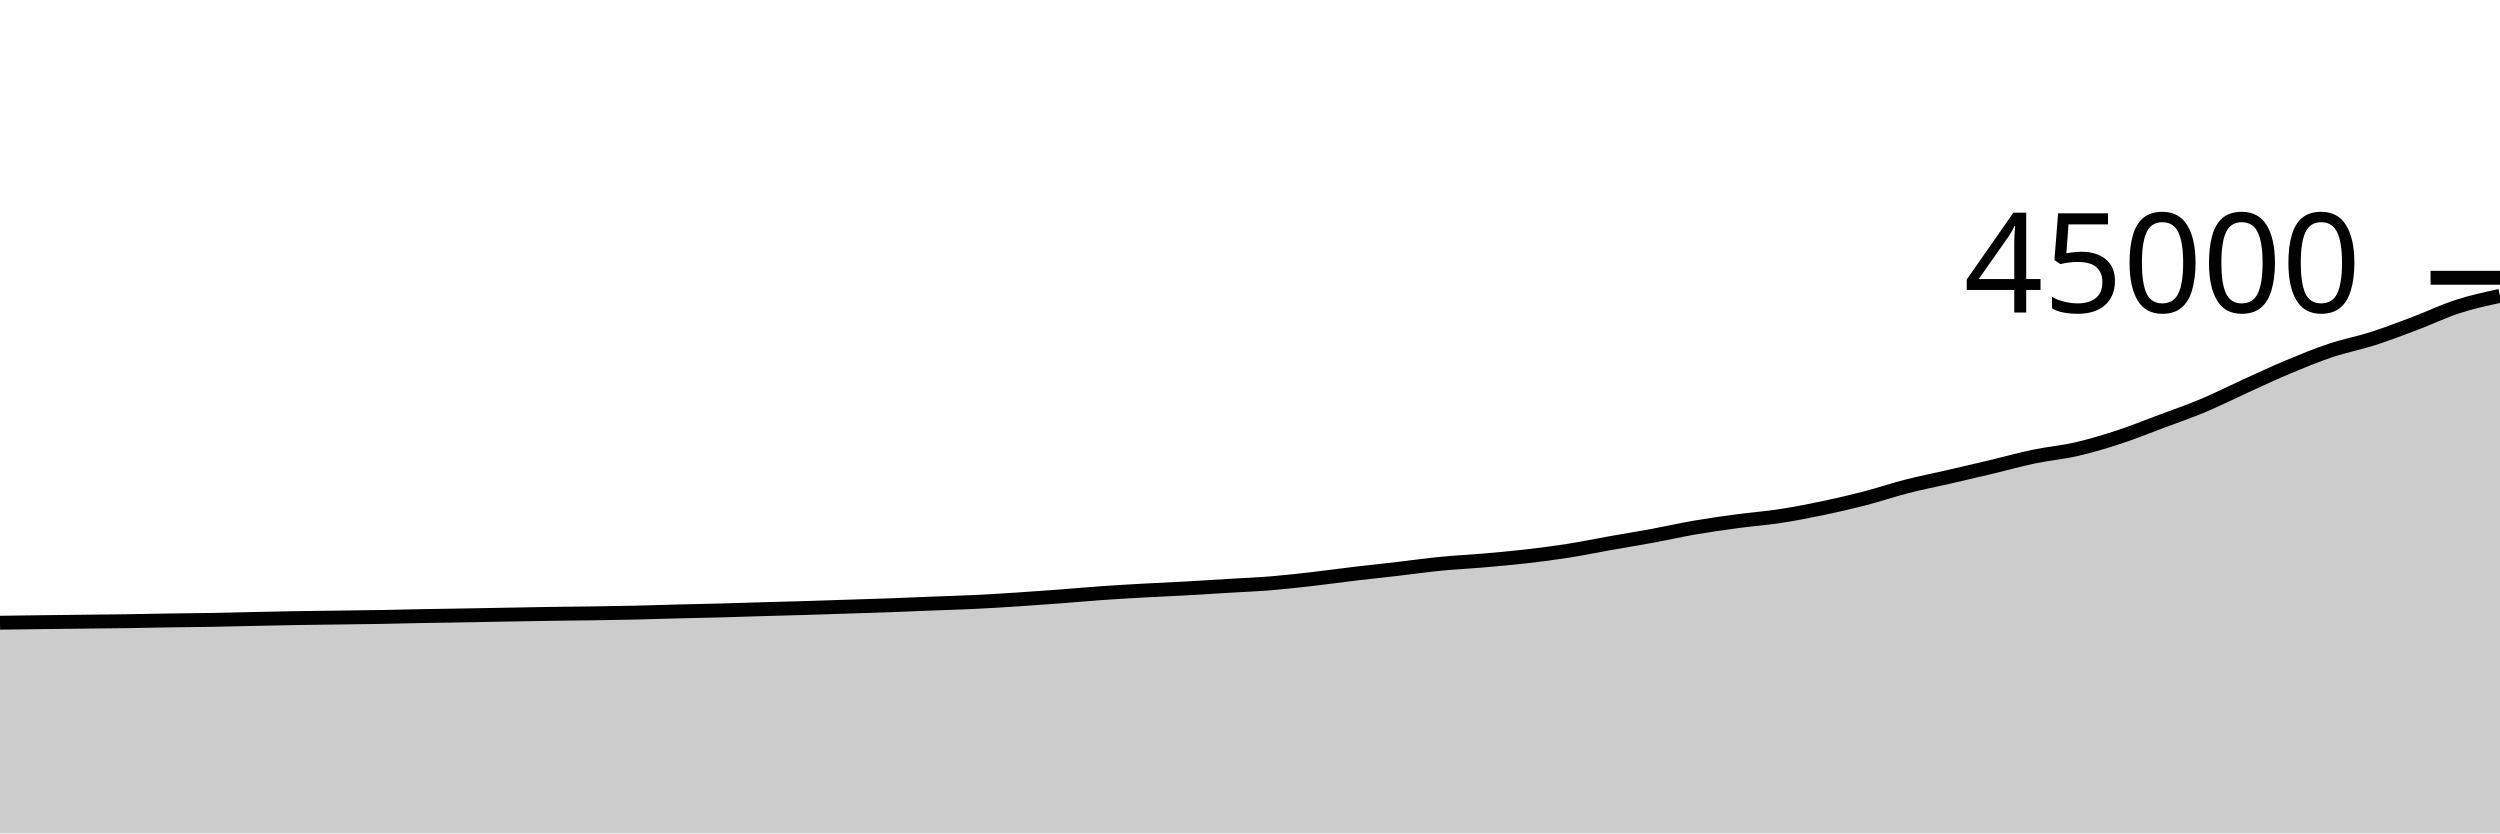
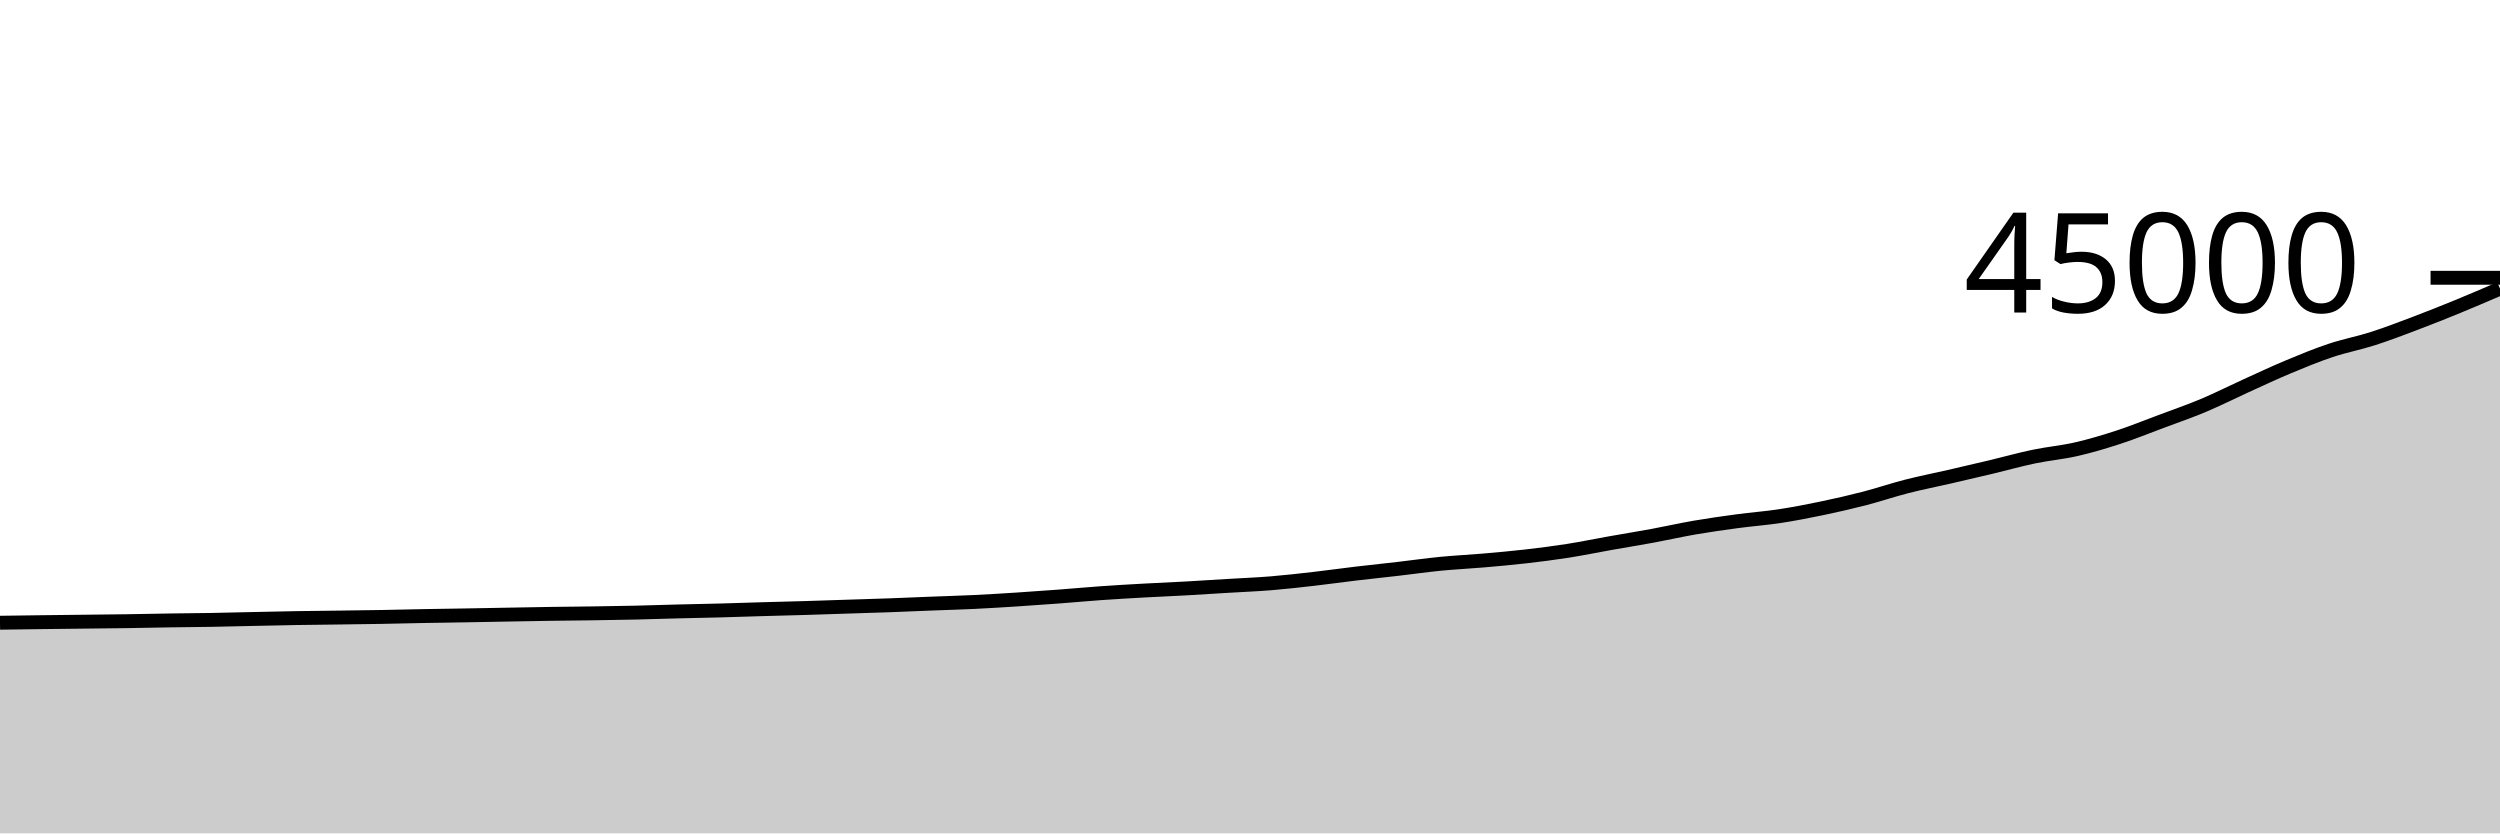
<svg xmlns="http://www.w3.org/2000/svg" viewBox="0 0 180 60">
  <g transform="translate(0,20)">
-     <path class="area" fill="rgba(0, 0, 0, 0.2)" d="M0,24.836C1.017,24.822,2.034,24.807,3.051,24.795C4.068,24.782,5.085,24.772,6.102,24.76C7.119,24.748,8.136,24.74,9.153,24.725C10.169,24.711,11.186,24.687,12.203,24.671C13.22,24.656,14.237,24.65,15.254,24.632C16.271,24.614,17.288,24.587,18.305,24.565C19.322,24.544,20.339,24.519,21.356,24.502C22.373,24.485,23.39,24.477,24.407,24.463C25.424,24.449,26.441,24.437,27.458,24.42C28.475,24.402,29.492,24.375,30.508,24.356C31.525,24.338,32.542,24.324,33.559,24.307C34.576,24.289,35.593,24.269,36.61,24.251C37.627,24.233,38.644,24.213,39.661,24.198C40.678,24.183,41.695,24.176,42.712,24.161C43.729,24.146,44.746,24.131,45.763,24.108C46.78,24.085,47.797,24.049,48.814,24.023C49.831,23.997,50.847,23.98,51.864,23.953C52.881,23.926,53.898,23.889,54.915,23.86C55.932,23.83,56.949,23.807,57.966,23.777C58.983,23.747,60,23.711,61.017,23.678C62.034,23.645,63.051,23.616,64.068,23.58C65.085,23.543,66.102,23.497,67.119,23.457C68.136,23.417,69.153,23.39,70.169,23.341C71.186,23.292,72.203,23.228,73.22,23.163C74.237,23.097,75.254,23.024,76.271,22.948C77.288,22.871,78.305,22.776,79.322,22.705C80.339,22.633,81.356,22.576,82.373,22.519C83.39,22.463,84.407,22.422,85.424,22.365C86.441,22.309,87.458,22.242,88.475,22.18C89.492,22.119,90.508,22.079,91.525,21.996C92.542,21.912,93.559,21.796,94.576,21.68C95.593,21.564,96.61,21.419,97.627,21.298C98.644,21.177,99.661,21.072,100.678,20.955C101.695,20.837,102.712,20.691,103.729,20.591C104.746,20.492,105.763,20.446,106.78,20.358C107.797,20.27,108.814,20.18,109.831,20.064C110.847,19.948,111.864,19.819,112.881,19.66C113.898,19.5,114.915,19.288,115.932,19.108C116.949,18.927,117.966,18.764,118.983,18.577C120,18.389,121.017,18.157,122.034,17.982C123.051,17.807,124.068,17.664,125.085,17.527C126.102,17.39,127.119,17.317,128.136,17.162C129.153,17.007,130.169,16.81,131.186,16.598C132.203,16.386,133.22,16.154,134.237,15.891C135.254,15.628,136.271,15.28,137.288,15.02C138.305,14.759,139.322,14.563,140.339,14.329C141.356,14.095,142.373,13.859,143.39,13.616C144.407,13.373,145.424,13.086,146.441,12.874C147.458,12.662,148.475,12.576,149.492,12.343C150.508,12.11,151.525,11.806,152.542,11.474C153.559,11.141,154.576,10.728,155.593,10.348C156.61,9.967,157.627,9.618,158.644,9.191C159.661,8.764,160.678,8.247,161.695,7.785C162.712,7.323,163.729,6.843,164.746,6.418C165.763,5.993,166.78,5.573,167.797,5.234C168.814,4.894,169.831,4.705,170.847,4.38C171.864,4.054,172.881,3.663,173.898,3.278C174.915,2.894,175.932,2.401,176.949,2.072C177.966,1.743,178.983,1.522,180,1.302L180,40C178.983,40,177.966,40,176.949,40C175.932,40,174.915,40,173.898,40C172.881,40,171.864,40,170.847,40C169.831,40,168.814,40,167.797,40C166.78,40,165.763,40,164.746,40C163.729,40,162.712,40,161.695,40C160.678,40,159.661,40,158.644,40C157.627,40,156.61,40,155.593,40C154.576,40,153.559,40,152.542,40C151.525,40,150.508,40,149.492,40C148.475,40,147.458,40,146.441,40C145.424,40,144.407,40,143.39,40C142.373,40,141.356,40,140.339,40C139.322,40,138.305,40,137.288,40C136.271,40,135.254,40,134.237,40C133.22,40,132.203,40,131.186,40C130.169,40,129.153,40,128.136,40C127.119,40,126.102,40,125.085,40C124.068,40,123.051,40,122.034,40C121.017,40,120,40,118.983,40C117.966,40,116.949,40,115.932,40C114.915,40,113.898,40,112.881,40C111.864,40,110.847,40,109.831,40C108.814,40,107.797,40,106.78,40C105.763,40,104.746,40,103.729,40C102.712,40,101.695,40,100.678,40C99.661,40,98.644,40,97.627,40C96.61,40,95.593,40,94.576,40C93.559,40,92.542,40,91.525,40C90.508,40,89.492,40,88.475,40C87.458,40,86.441,40,85.424,40C84.407,40,83.39,40,82.373,40C81.356,40,80.339,40,79.322,40C78.305,40,77.288,40,76.271,40C75.254,40,74.237,40,73.22,40C72.203,40,71.186,40,70.169,40C69.153,40,68.136,40,67.119,40C66.102,40,65.085,40,64.068,40C63.051,40,62.034,40,61.017,40C60,40,58.983,40,57.966,40C56.949,40,55.932,40,54.915,40C53.898,40,52.881,40,51.864,40C50.847,40,49.831,40,48.814,40C47.797,40,46.78,40,45.763,40C44.746,40,43.729,40,42.712,40C41.695,40,40.678,40,39.661,40C38.644,40,37.627,40,36.61,40C35.593,40,34.576,40,33.559,40C32.542,40,31.525,40,30.508,40C29.492,40,28.475,40,27.458,40C26.441,40,25.424,40,24.407,40C23.39,40,22.373,40,21.356,40C20.339,40,19.322,40,18.305,40C17.288,40,16.271,40,15.254,40C14.237,40,13.22,40,12.203,40C11.186,40,10.169,40,9.153,40C8.136,40,7.119,40,6.102,40C5.085,40,4.068,40,3.051,40C2.034,40,1.017,40,0,40Z" />
-     <path class="line" stroke="black" fill="none" d="M0,24.836C1.017,24.822,2.034,24.807,3.051,24.795C4.068,24.782,5.085,24.772,6.102,24.76C7.119,24.748,8.136,24.74,9.153,24.725C10.169,24.711,11.186,24.687,12.203,24.671C13.22,24.656,14.237,24.65,15.254,24.632C16.271,24.614,17.288,24.587,18.305,24.565C19.322,24.544,20.339,24.519,21.356,24.502C22.373,24.485,23.39,24.477,24.407,24.463C25.424,24.449,26.441,24.437,27.458,24.42C28.475,24.402,29.492,24.375,30.508,24.356C31.525,24.338,32.542,24.324,33.559,24.307C34.576,24.289,35.593,24.269,36.61,24.251C37.627,24.233,38.644,24.213,39.661,24.198C40.678,24.183,41.695,24.176,42.712,24.161C43.729,24.146,44.746,24.131,45.763,24.108C46.78,24.085,47.797,24.049,48.814,24.023C49.831,23.997,50.847,23.98,51.864,23.953C52.881,23.926,53.898,23.889,54.915,23.86C55.932,23.83,56.949,23.807,57.966,23.777C58.983,23.747,60,23.711,61.017,23.678C62.034,23.645,63.051,23.616,64.068,23.58C65.085,23.543,66.102,23.497,67.119,23.457C68.136,23.417,69.153,23.39,70.169,23.341C71.186,23.292,72.203,23.228,73.22,23.163C74.237,23.097,75.254,23.024,76.271,22.948C77.288,22.871,78.305,22.776,79.322,22.705C80.339,22.633,81.356,22.576,82.373,22.519C83.39,22.463,84.407,22.422,85.424,22.365C86.441,22.309,87.458,22.242,88.475,22.18C89.492,22.119,90.508,22.079,91.525,21.996C92.542,21.912,93.559,21.796,94.576,21.68C95.593,21.564,96.61,21.419,97.627,21.298C98.644,21.177,99.661,21.072,100.678,20.955C101.695,20.837,102.712,20.691,103.729,20.591C104.746,20.492,105.763,20.446,106.78,20.358C107.797,20.27,108.814,20.18,109.831,20.064C110.847,19.948,111.864,19.819,112.881,19.66C113.898,19.5,114.915,19.288,115.932,19.108C116.949,18.927,117.966,18.764,118.983,18.577C120,18.389,121.017,18.157,122.034,17.982C123.051,17.807,124.068,17.664,125.085,17.527C126.102,17.39,127.119,17.317,128.136,17.162C129.153,17.007,130.169,16.81,131.186,16.598C132.203,16.386,133.22,16.154,134.237,15.891C135.254,15.628,136.271,15.28,137.288,15.02C138.305,14.759,139.322,14.563,140.339,14.329C141.356,14.095,142.373,13.859,143.39,13.616C144.407,13.373,145.424,13.086,146.441,12.874C147.458,12.662,148.475,12.576,149.492,12.343C150.508,12.11,151.525,11.806,152.542,11.474C153.559,11.141,154.576,10.728,155.593,10.348C156.61,9.967,157.627,9.618,158.644,9.191C159.661,8.764,160.678,8.247,161.695,7.785C162.712,7.323,163.729,6.843,164.746,6.418C165.763,5.993,166.78,5.573,167.797,5.234C168.814,4.894,169.831,4.705,170.847,4.38C171.864,4.054,172.881,3.663,173.898,3.278C174.915,2.894,175.932,2.401,176.949,2.072C177.966,1.743,178.983,1.522,180,1.302" />
+     <path class="area" fill="rgba(0, 0, 0, 0.2)" d="M0,24.836C1.017,24.822,2.034,24.807,3.051,24.795C4.068,24.782,5.085,24.772,6.102,24.76C7.119,24.748,8.136,24.74,9.153,24.725C10.169,24.711,11.186,24.687,12.203,24.671C13.22,24.656,14.237,24.65,15.254,24.632C16.271,24.614,17.288,24.587,18.305,24.565C19.322,24.544,20.339,24.519,21.356,24.502C22.373,24.485,23.39,24.477,24.407,24.463C25.424,24.449,26.441,24.437,27.458,24.42C28.475,24.402,29.492,24.375,30.508,24.356C31.525,24.338,32.542,24.324,33.559,24.307C34.576,24.289,35.593,24.269,36.61,24.251C37.627,24.233,38.644,24.213,39.661,24.198C40.678,24.183,41.695,24.176,42.712,24.161C43.729,24.146,44.746,24.131,45.763,24.108C46.78,24.085,47.797,24.049,48.814,24.023C49.831,23.997,50.847,23.98,51.864,23.953C52.881,23.926,53.898,23.889,54.915,23.86C55.932,23.83,56.949,23.807,57.966,23.777C58.983,23.747,60,23.711,61.017,23.678C62.034,23.645,63.051,23.616,64.068,23.58C65.085,23.543,66.102,23.497,67.119,23.457C68.136,23.417,69.153,23.39,70.169,23.341C71.186,23.292,72.203,23.228,73.22,23.163C74.237,23.097,75.254,23.024,76.271,22.948C77.288,22.871,78.305,22.776,79.322,22.705C80.339,22.633,81.356,22.576,82.373,22.519C83.39,22.463,84.407,22.422,85.424,22.365C86.441,22.309,87.458,22.242,88.475,22.18C89.492,22.119,90.508,22.079,91.525,21.996C92.542,21.912,93.559,21.796,94.576,21.68C95.593,21.564,96.61,21.419,97.627,21.298C98.644,21.177,99.661,21.072,100.678,20.955C101.695,20.837,102.712,20.691,103.729,20.591C104.746,20.492,105.763,20.446,106.78,20.358C107.797,20.27,108.814,20.18,109.831,20.064C110.847,19.948,111.864,19.819,112.881,19.66C113.898,19.5,114.915,19.288,115.932,19.108C116.949,18.927,117.966,18.764,118.983,18.577C120,18.389,121.017,18.157,122.034,17.982C123.051,17.807,124.068,17.664,125.085,17.527C126.102,17.39,127.119,17.317,128.136,17.162C129.153,17.007,130.169,16.81,131.186,16.598C132.203,16.386,133.22,16.154,134.237,15.891C135.254,15.628,136.271,15.28,137.288,15.02C138.305,14.759,139.322,14.563,140.339,14.329C141.356,14.095,142.373,13.859,143.39,13.616C144.407,13.373,145.424,13.086,146.441,12.874C147.458,12.662,148.475,12.576,149.492,12.343C150.508,12.11,151.525,11.806,152.542,11.474C153.559,11.141,154.576,10.728,155.593,10.348C156.61,9.967,157.627,9.618,158.644,9.191C159.661,8.764,160.678,8.247,161.695,7.785C162.712,7.323,163.729,6.843,164.746,6.418C165.763,5.993,166.78,5.573,167.797,5.234C168.814,4.894,169.831,4.705,170.847,4.38C171.864,4.054,172.881,3.663,173.898,3.278C174.915,2.894,175.932,2.489,176.949,2.072C177.966,1.655,178.983,1.217,180,0.779L180,40C178.983,40,177.966,40,176.949,40C175.932,40,174.915,40,173.898,40C172.881,40,171.864,40,170.847,40C169.831,40,168.814,40,167.797,40C166.78,40,165.763,40,164.746,40C163.729,40,162.712,40,161.695,40C160.678,40,159.661,40,158.644,40C157.627,40,156.61,40,155.593,40C154.576,40,153.559,40,152.542,40C151.525,40,150.508,40,149.492,40C148.475,40,147.458,40,146.441,40C145.424,40,144.407,40,143.39,40C142.373,40,141.356,40,140.339,40C139.322,40,138.305,40,137.288,40C136.271,40,135.254,40,134.237,40C133.22,40,132.203,40,131.186,40C130.169,40,129.153,40,128.136,40C127.119,40,126.102,40,125.085,40C124.068,40,123.051,40,122.034,40C121.017,40,120,40,118.983,40C117.966,40,116.949,40,115.932,40C114.915,40,113.898,40,112.881,40C111.864,40,110.847,40,109.831,40C108.814,40,107.797,40,106.78,40C105.763,40,104.746,40,103.729,40C102.712,40,101.695,40,100.678,40C99.661,40,98.644,40,97.627,40C96.61,40,95.593,40,94.576,40C93.559,40,92.542,40,91.525,40C90.508,40,89.492,40,88.475,40C87.458,40,86.441,40,85.424,40C84.407,40,83.39,40,82.373,40C81.356,40,80.339,40,79.322,40C78.305,40,77.288,40,76.271,40C75.254,40,74.237,40,73.22,40C72.203,40,71.186,40,70.169,40C69.153,40,68.136,40,67.119,40C66.102,40,65.085,40,64.068,40C63.051,40,62.034,40,61.017,40C60,40,58.983,40,57.966,40C56.949,40,55.932,40,54.915,40C53.898,40,52.881,40,51.864,40C50.847,40,49.831,40,48.814,40C47.797,40,46.78,40,45.763,40C44.746,40,43.729,40,42.712,40C41.695,40,40.678,40,39.661,40C38.644,40,37.627,40,36.61,40C35.593,40,34.576,40,33.559,40C32.542,40,31.525,40,30.508,40C29.492,40,28.475,40,27.458,40C26.441,40,25.424,40,24.407,40C23.39,40,22.373,40,21.356,40C20.339,40,19.322,40,18.305,40C17.288,40,16.271,40,15.254,40C14.237,40,13.22,40,12.203,40C11.186,40,10.169,40,9.153,40C8.136,40,7.119,40,6.102,40C5.085,40,4.068,40,3.051,40C2.034,40,1.017,40,0,40Z" />
+     <path class="line" stroke="black" fill="none" d="M0,24.836C1.017,24.822,2.034,24.807,3.051,24.795C4.068,24.782,5.085,24.772,6.102,24.76C7.119,24.748,8.136,24.74,9.153,24.725C10.169,24.711,11.186,24.687,12.203,24.671C13.22,24.656,14.237,24.65,15.254,24.632C16.271,24.614,17.288,24.587,18.305,24.565C19.322,24.544,20.339,24.519,21.356,24.502C22.373,24.485,23.39,24.477,24.407,24.463C25.424,24.449,26.441,24.437,27.458,24.42C28.475,24.402,29.492,24.375,30.508,24.356C31.525,24.338,32.542,24.324,33.559,24.307C34.576,24.289,35.593,24.269,36.61,24.251C37.627,24.233,38.644,24.213,39.661,24.198C40.678,24.183,41.695,24.176,42.712,24.161C43.729,24.146,44.746,24.131,45.763,24.108C46.78,24.085,47.797,24.049,48.814,24.023C49.831,23.997,50.847,23.98,51.864,23.953C52.881,23.926,53.898,23.889,54.915,23.86C55.932,23.83,56.949,23.807,57.966,23.777C58.983,23.747,60,23.711,61.017,23.678C62.034,23.645,63.051,23.616,64.068,23.58C65.085,23.543,66.102,23.497,67.119,23.457C68.136,23.417,69.153,23.39,70.169,23.341C71.186,23.292,72.203,23.228,73.22,23.163C74.237,23.097,75.254,23.024,76.271,22.948C77.288,22.871,78.305,22.776,79.322,22.705C80.339,22.633,81.356,22.576,82.373,22.519C83.39,22.463,84.407,22.422,85.424,22.365C86.441,22.309,87.458,22.242,88.475,22.18C89.492,22.119,90.508,22.079,91.525,21.996C92.542,21.912,93.559,21.796,94.576,21.68C95.593,21.564,96.61,21.419,97.627,21.298C98.644,21.177,99.661,21.072,100.678,20.955C101.695,20.837,102.712,20.691,103.729,20.591C104.746,20.492,105.763,20.446,106.78,20.358C107.797,20.27,108.814,20.18,109.831,20.064C110.847,19.948,111.864,19.819,112.881,19.66C113.898,19.5,114.915,19.288,115.932,19.108C116.949,18.927,117.966,18.764,118.983,18.577C120,18.389,121.017,18.157,122.034,17.982C123.051,17.807,124.068,17.664,125.085,17.527C126.102,17.39,127.119,17.317,128.136,17.162C129.153,17.007,130.169,16.81,131.186,16.598C132.203,16.386,133.22,16.154,134.237,15.891C135.254,15.628,136.271,15.28,137.288,15.02C138.305,14.759,139.322,14.563,140.339,14.329C141.356,14.095,142.373,13.859,143.39,13.616C144.407,13.373,145.424,13.086,146.441,12.874C147.458,12.662,148.475,12.576,149.492,12.343C150.508,12.11,151.525,11.806,152.542,11.474C153.559,11.141,154.576,10.728,155.593,10.348C156.61,9.967,157.627,9.618,158.644,9.191C159.661,8.764,160.678,8.247,161.695,7.785C162.712,7.323,163.729,6.843,164.746,6.418C165.763,5.993,166.78,5.573,167.797,5.234C168.814,4.894,169.831,4.705,170.847,4.38C171.864,4.054,172.881,3.663,173.898,3.278C174.915,2.894,175.932,2.489,176.949,2.072C177.966,1.655,178.983,1.217,180,0.779" />
    <path class="axis-ceiling" stroke-width="1" stroke="black" fill="none" d="M175,0L180,0" />
    <text class="axis-ceiling-label" font-family="sans-serif" text-anchor="end" font-size="10px" x="170" y="2.5">45000</text>
  </g>
</svg>
